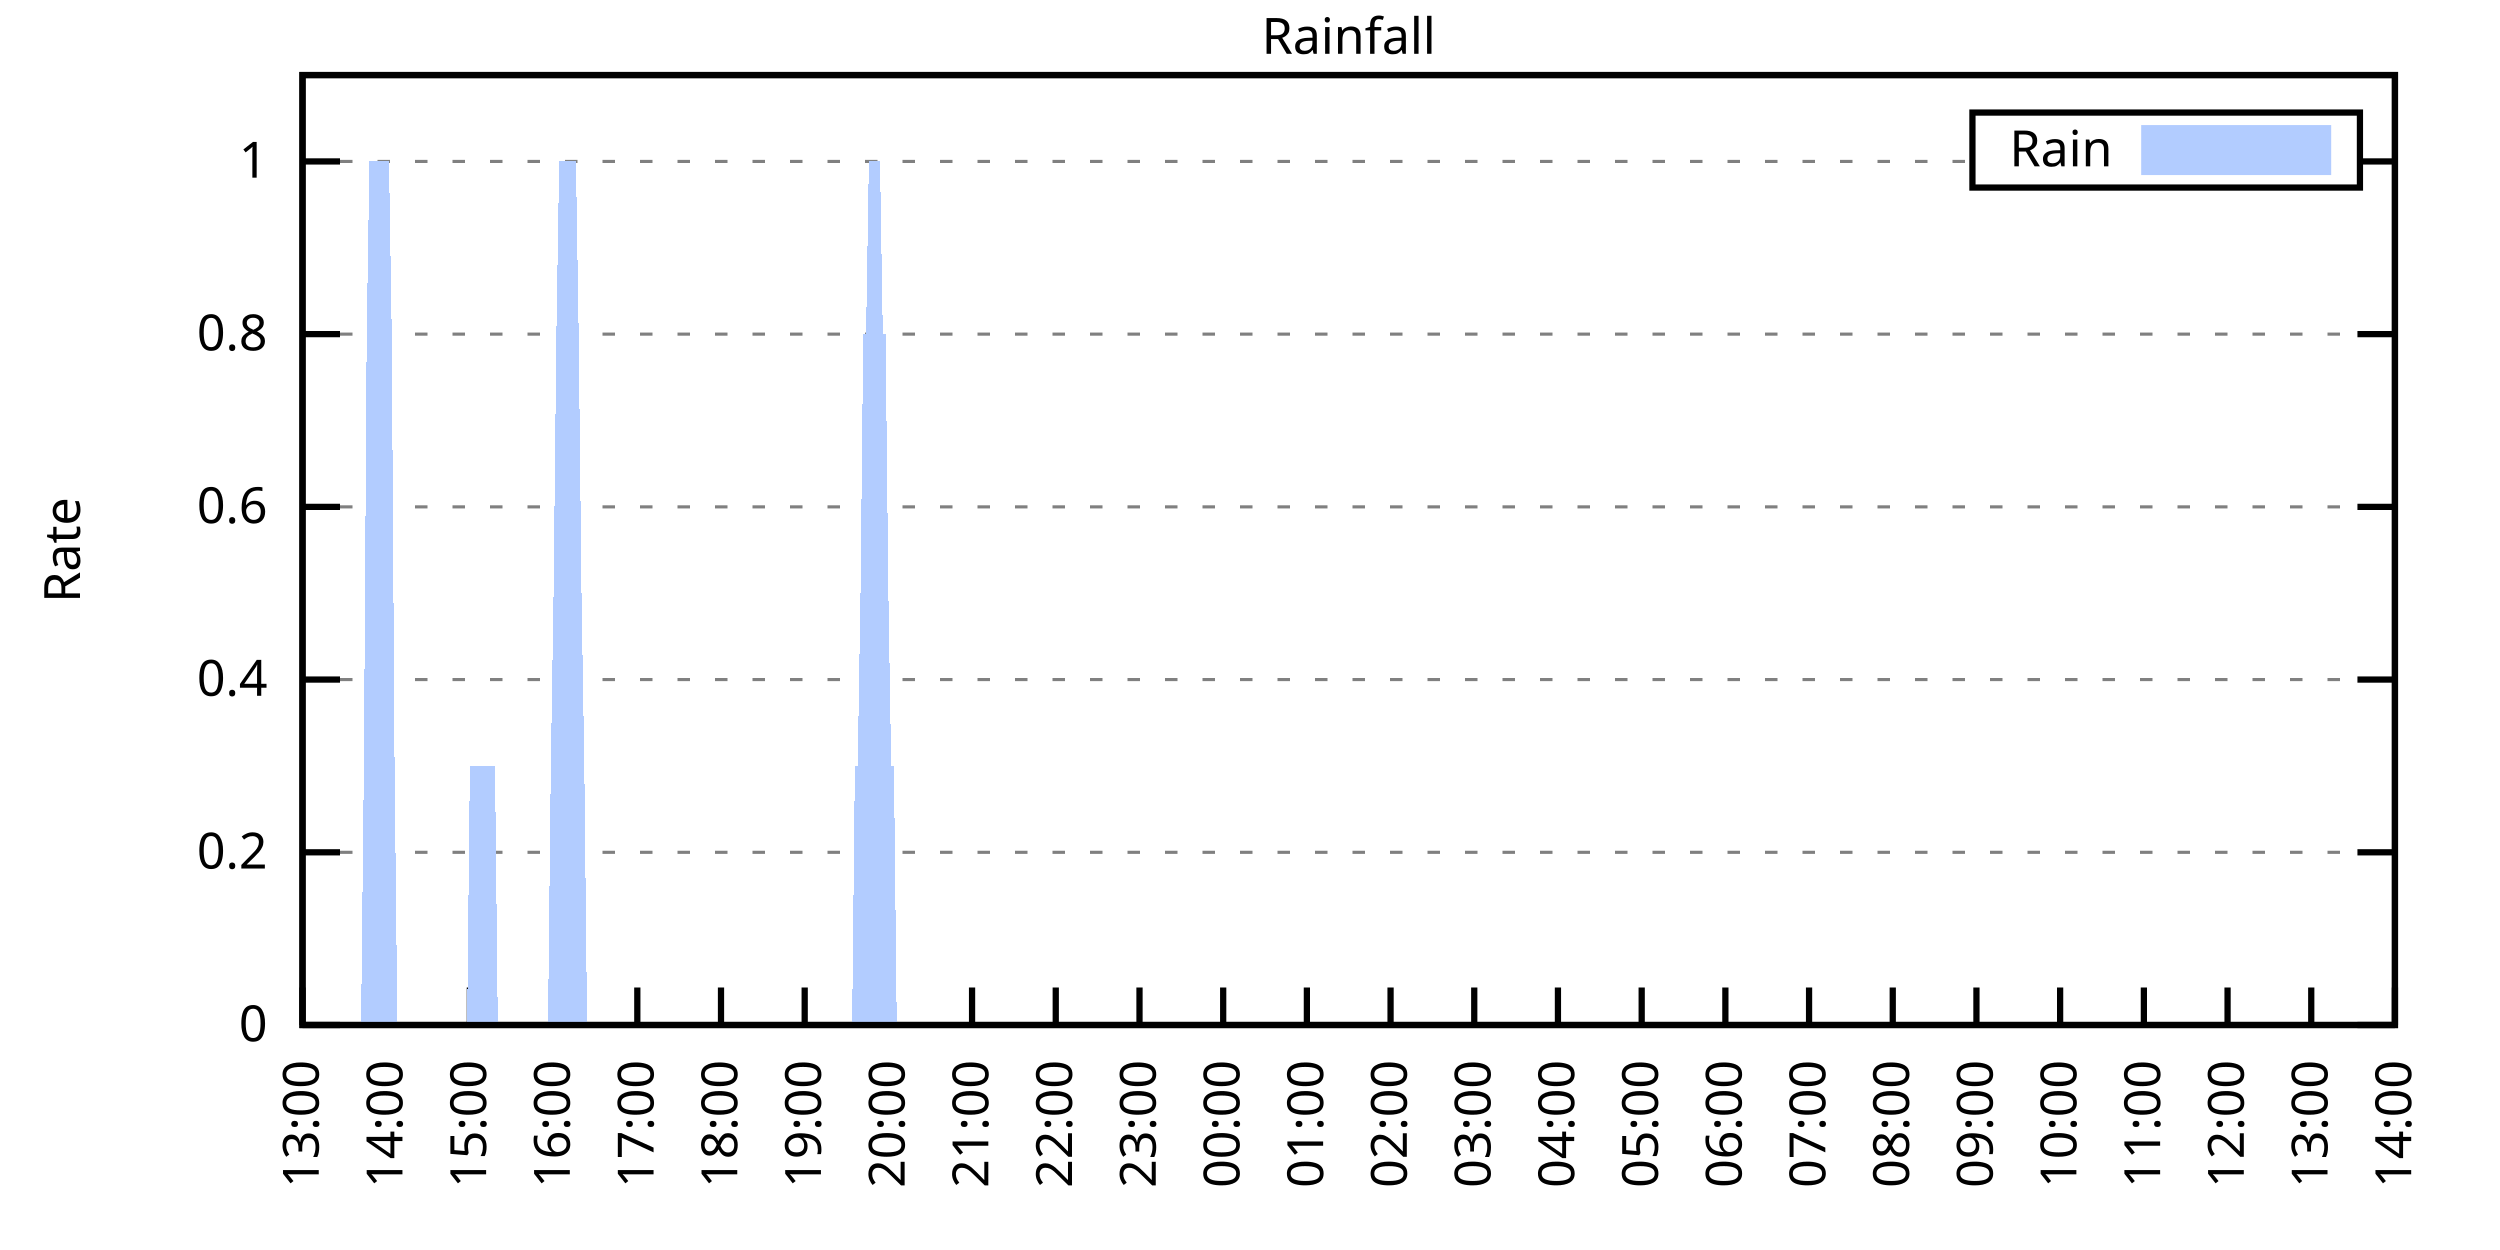
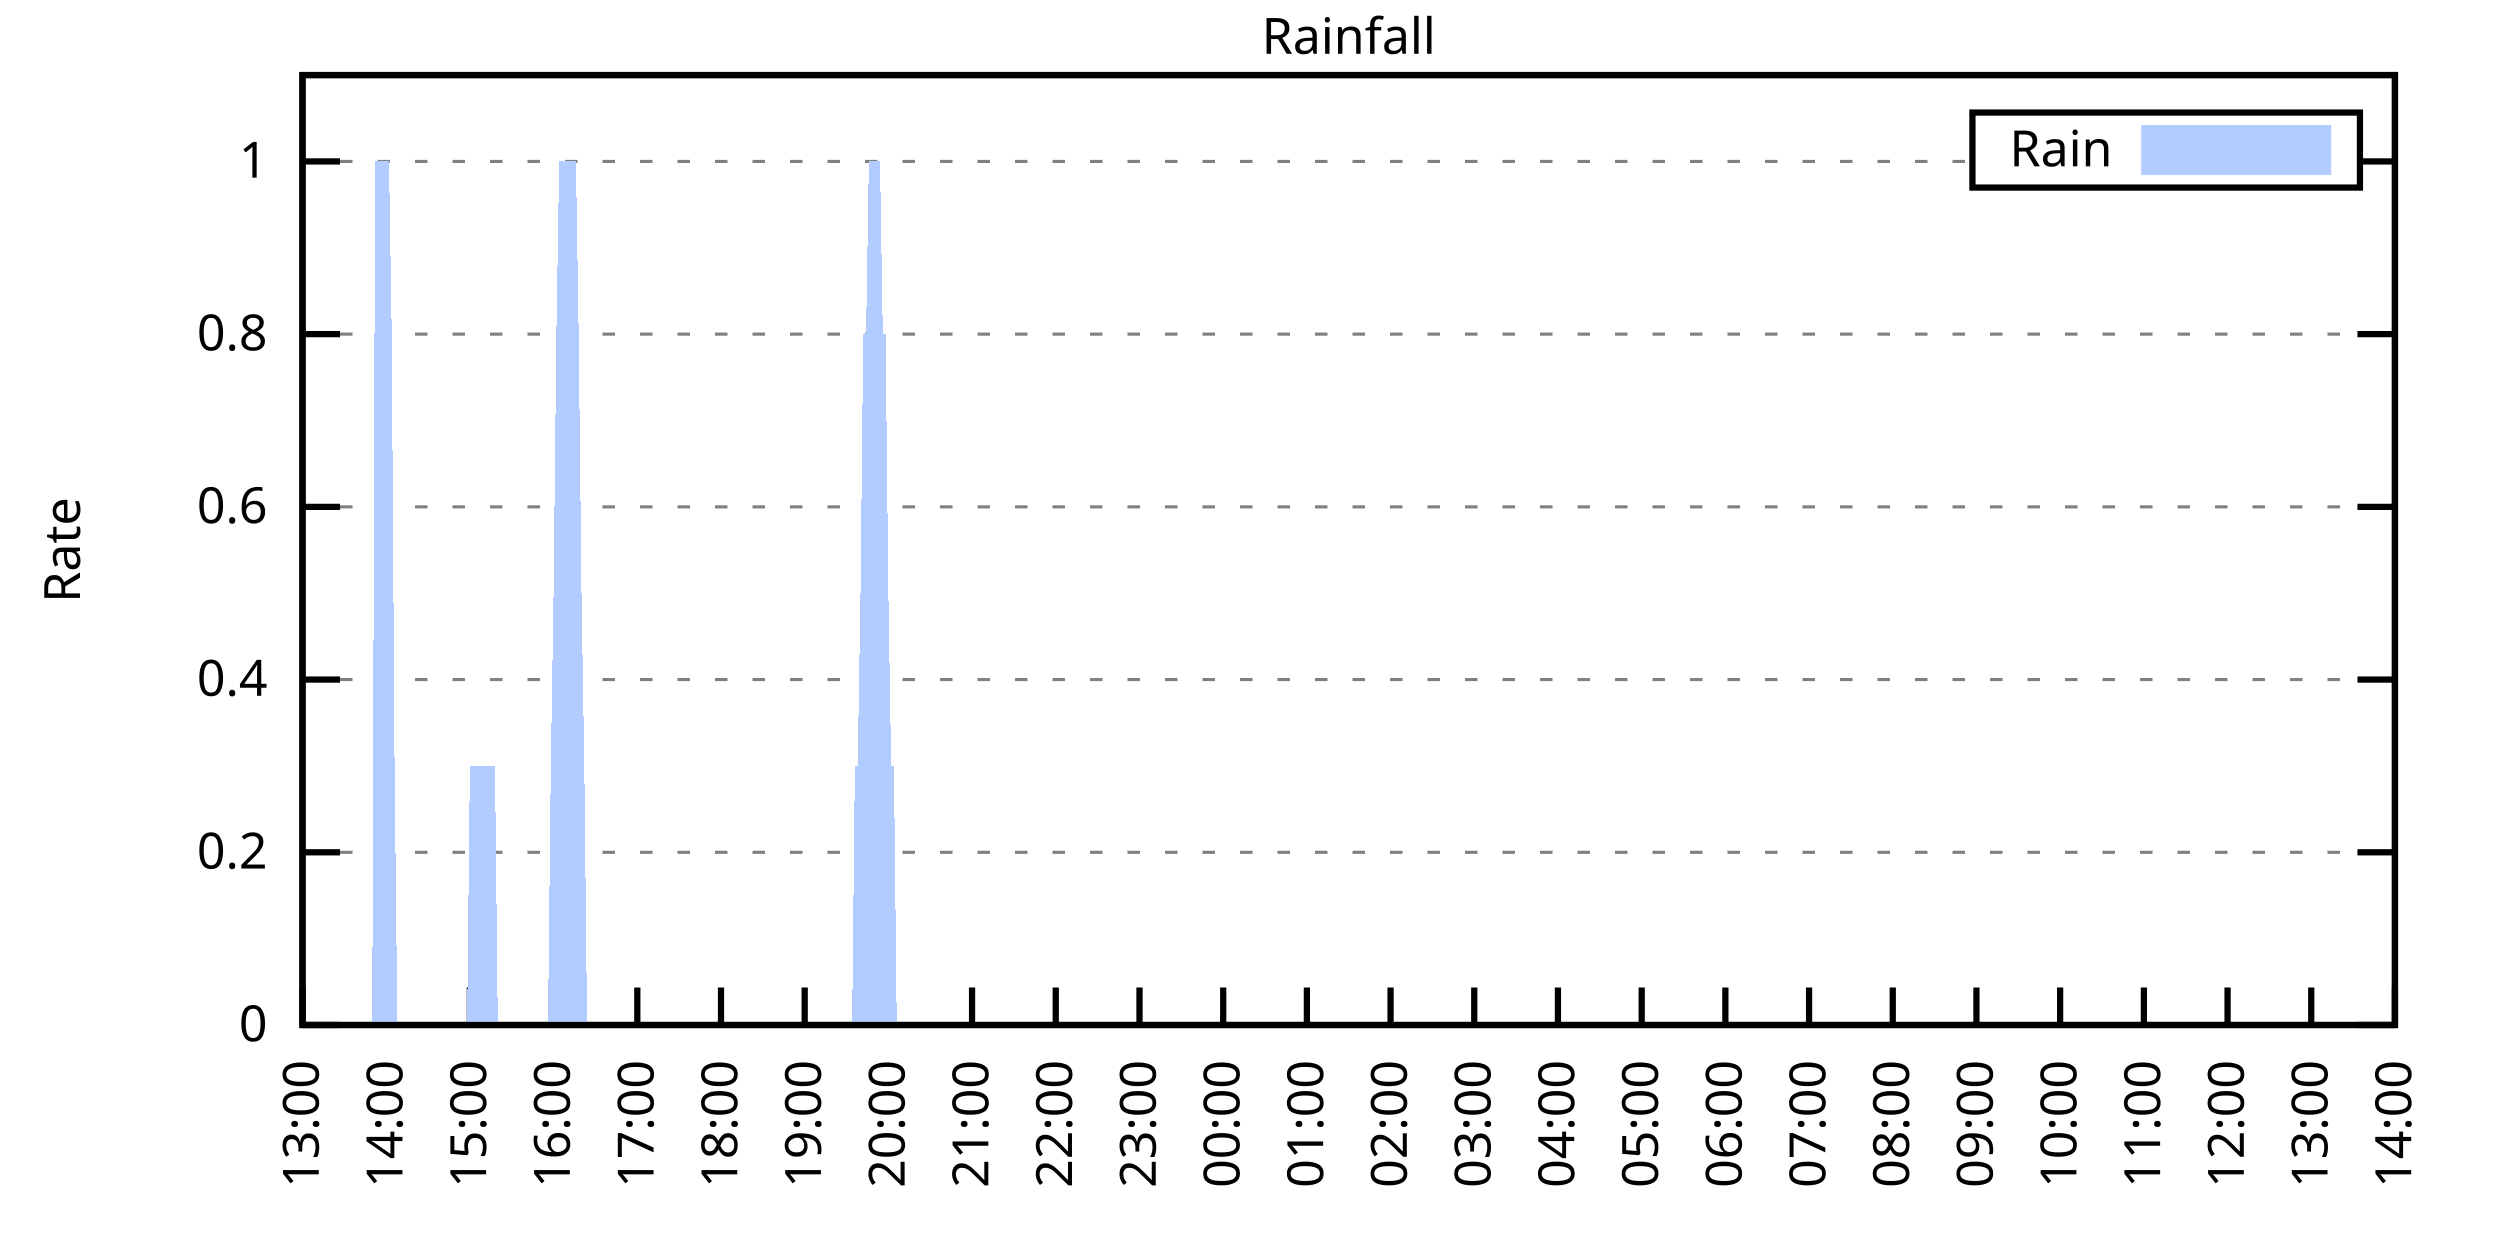
<svg xmlns="http://www.w3.org/2000/svg" xmlns:xlink="http://www.w3.org/1999/xlink" width="400" height="200" viewBox="0 0 400 200">
  <g id="gnuplot_canvas">
    <rect x="0" y="0" width="400" height="200" fill="none" />
    <defs>
      <circle id="gpDot" r="0.5" stroke-width="0.5" stroke="currentColor" />
      <path id="gpPt0" stroke-width="0.333" stroke="currentColor" d="M-1,0 h2 M0,-1 v2" />
      <path id="gpPt1" stroke-width="0.333" stroke="currentColor" d="M-1,-1 L1,1 M1,-1 L-1,1" />
      <path id="gpPt2" stroke-width="0.333" stroke="currentColor" d="M-1,0 L1,0 M0,-1 L0,1 M-1,-1 L1,1 M-1,1 L1,-1" />
      <rect id="gpPt3" stroke-width="0.333" stroke="currentColor" x="-1" y="-1" width="2" height="2" />
      <rect id="gpPt4" stroke-width="0.333" stroke="currentColor" fill="currentColor" x="-1" y="-1" width="2" height="2" />
      <circle id="gpPt5" stroke-width="0.333" stroke="currentColor" cx="0" cy="0" r="1" />
      <use xlink:href="#gpPt5" id="gpPt6" fill="currentColor" stroke="none" />
      <path id="gpPt7" stroke-width="0.333" stroke="currentColor" d="M0,-1.33 L-1.33,0.67 L1.33,0.67 z" />
      <use xlink:href="#gpPt7" id="gpPt8" fill="currentColor" stroke="none" />
      <use xlink:href="#gpPt7" id="gpPt9" stroke="currentColor" transform="rotate(180)" />
      <use xlink:href="#gpPt9" id="gpPt10" fill="currentColor" stroke="none" />
      <use xlink:href="#gpPt3" id="gpPt11" stroke="currentColor" transform="rotate(45)" />
      <use xlink:href="#gpPt11" id="gpPt12" fill="currentColor" stroke="none" />
      <path id="gpPt13" stroke-width="0.333" stroke="currentColor" d="M0,1.330 L1.265,0.411 L0.782,-1.067 L-0.782,-1.076 L-1.265,0.411 z" />
      <use xlink:href="#gpPt13" id="gpPt14" fill="currentColor" stroke="none" />
      <filter id="textbox" filterUnits="objectBoundingBox" x="0" y="0" height="1" width="1">
        <feFlood flood-color="white" flood-opacity="1" result="bgnd" />
        <feComposite in="SourceGraphic" in2="bgnd" operator="atop" />
      </filter>
      <filter id="greybox" filterUnits="objectBoundingBox" x="0" y="0" height="1" width="1">
        <feFlood flood-color="lightgrey" flood-opacity="1" result="grey" />
        <feComposite in="SourceGraphic" in2="grey" operator="atop" />
      </filter>
    </defs>
    <g fill="none" color="white" stroke="currentColor" stroke-width="1.00" stroke-linecap="butt" stroke-linejoin="miter">
</g>
    <g fill="none" color="black" stroke="currentColor" stroke-width="1.00" stroke-linecap="butt" stroke-linejoin="miter">
      <g stroke="none" shape-rendering="crispEdges">
        <polygon fill="rgb(255, 255, 255)" points="48.40,164.00 383.18,164.00 383.18,12.02 48.40,12.02 " />
      </g>
    </g>
    <g fill="none" color="black" stroke="currentColor" stroke-width="1.00" stroke-linecap="butt" stroke-linejoin="miter">
</g>
    <g fill="none" color="black" stroke="black" stroke-width="0.50" stroke-linecap="butt" stroke-linejoin="miter">
</g>
    <g fill="none" color="gray" stroke="currentColor" stroke-width="0.50" stroke-linecap="butt" stroke-linejoin="miter">
      <path stroke="gray" stroke-dasharray="2,4" class="gridline" d="M48.40,164.00 L383.19,164.00  " />
    </g>
    <g fill="none" color="gray" stroke="gray" stroke-width="1.00" stroke-linecap="butt" stroke-linejoin="miter">
</g>
    <g fill="none" color="black" stroke="currentColor" stroke-width="1.00" stroke-linecap="butt" stroke-linejoin="miter">
      <path stroke="black" d="M48.40,164.00 L54.40,164.00 M383.19,164.00 L377.19,164.00  " />
      <g transform="translate(42.80,166.60)" stroke="none" fill="black" font-family="Sans" font-size="8.00" text-anchor="end">
        <text>
          <tspan font-family="Sans"> 0</tspan>
        </text>
      </g>
    </g>
    <g fill="none" color="black" stroke="currentColor" stroke-width="1.00" stroke-linecap="butt" stroke-linejoin="miter">
</g>
    <g fill="none" color="black" stroke="black" stroke-width="0.50" stroke-linecap="butt" stroke-linejoin="miter">
</g>
    <g fill="none" color="gray" stroke="currentColor" stroke-width="0.50" stroke-linecap="butt" stroke-linejoin="miter">
      <path stroke="gray" stroke-dasharray="2,4" class="gridline" d="M48.40,136.37 L383.19,136.37  " />
    </g>
    <g fill="none" color="gray" stroke="gray" stroke-width="1.00" stroke-linecap="butt" stroke-linejoin="miter">
</g>
    <g fill="none" color="black" stroke="currentColor" stroke-width="1.00" stroke-linecap="butt" stroke-linejoin="miter">
      <path stroke="black" d="M48.40,136.37 L54.40,136.37 M383.19,136.37 L377.19,136.37  " />
      <g transform="translate(42.80,138.97)" stroke="none" fill="black" font-family="Sans" font-size="8.00" text-anchor="end">
        <text>
          <tspan font-family="Sans"> 0.2</tspan>
        </text>
      </g>
    </g>
    <g fill="none" color="black" stroke="currentColor" stroke-width="1.00" stroke-linecap="butt" stroke-linejoin="miter">
</g>
    <g fill="none" color="black" stroke="black" stroke-width="0.50" stroke-linecap="butt" stroke-linejoin="miter">
</g>
    <g fill="none" color="gray" stroke="currentColor" stroke-width="0.50" stroke-linecap="butt" stroke-linejoin="miter">
      <path stroke="gray" stroke-dasharray="2,4" class="gridline" d="M48.40,108.73 L383.19,108.73  " />
    </g>
    <g fill="none" color="gray" stroke="gray" stroke-width="1.00" stroke-linecap="butt" stroke-linejoin="miter">
</g>
    <g fill="none" color="black" stroke="currentColor" stroke-width="1.00" stroke-linecap="butt" stroke-linejoin="miter">
      <path stroke="black" d="M48.40,108.73 L54.40,108.73 M383.19,108.73 L377.19,108.73  " />
      <g transform="translate(42.80,111.33)" stroke="none" fill="black" font-family="Sans" font-size="8.00" text-anchor="end">
        <text>
          <tspan font-family="Sans"> 0.4</tspan>
        </text>
      </g>
    </g>
    <g fill="none" color="black" stroke="currentColor" stroke-width="1.00" stroke-linecap="butt" stroke-linejoin="miter">
</g>
    <g fill="none" color="black" stroke="black" stroke-width="0.50" stroke-linecap="butt" stroke-linejoin="miter">
</g>
    <g fill="none" color="gray" stroke="currentColor" stroke-width="0.50" stroke-linecap="butt" stroke-linejoin="miter">
      <path stroke="gray" stroke-dasharray="2,4" class="gridline" d="M48.40,81.10 L383.19,81.10  " />
    </g>
    <g fill="none" color="gray" stroke="gray" stroke-width="1.00" stroke-linecap="butt" stroke-linejoin="miter">
</g>
    <g fill="none" color="black" stroke="currentColor" stroke-width="1.00" stroke-linecap="butt" stroke-linejoin="miter">
      <path stroke="black" d="M48.40,81.10 L54.40,81.10 M383.19,81.10 L377.19,81.10  " />
      <g transform="translate(42.80,83.70)" stroke="none" fill="black" font-family="Sans" font-size="8.00" text-anchor="end">
        <text>
          <tspan font-family="Sans"> 0.6</tspan>
        </text>
      </g>
    </g>
    <g fill="none" color="black" stroke="currentColor" stroke-width="1.00" stroke-linecap="butt" stroke-linejoin="miter">
</g>
    <g fill="none" color="black" stroke="black" stroke-width="0.50" stroke-linecap="butt" stroke-linejoin="miter">
</g>
    <g fill="none" color="gray" stroke="currentColor" stroke-width="0.50" stroke-linecap="butt" stroke-linejoin="miter">
      <path stroke="gray" stroke-dasharray="2,4" class="gridline" d="M48.40,53.46 L383.19,53.46  " />
    </g>
    <g fill="none" color="gray" stroke="gray" stroke-width="1.00" stroke-linecap="butt" stroke-linejoin="miter">
</g>
    <g fill="none" color="black" stroke="currentColor" stroke-width="1.00" stroke-linecap="butt" stroke-linejoin="miter">
      <path stroke="black" d="M48.40,53.46 L54.40,53.46 M383.19,53.46 L377.19,53.46  " />
      <g transform="translate(42.80,56.06)" stroke="none" fill="black" font-family="Sans" font-size="8.00" text-anchor="end">
        <text>
          <tspan font-family="Sans"> 0.8</tspan>
        </text>
      </g>
    </g>
    <g fill="none" color="black" stroke="currentColor" stroke-width="1.00" stroke-linecap="butt" stroke-linejoin="miter">
</g>
    <g fill="none" color="black" stroke="black" stroke-width="0.50" stroke-linecap="butt" stroke-linejoin="miter">
</g>
    <g fill="none" color="gray" stroke="currentColor" stroke-width="0.50" stroke-linecap="butt" stroke-linejoin="miter">
      <path stroke="gray" stroke-dasharray="2,4" class="gridline" d="M48.40,25.83 L315.59,25.83 M377.59,25.83 L383.19,25.83  " />
    </g>
    <g fill="none" color="gray" stroke="gray" stroke-width="1.00" stroke-linecap="butt" stroke-linejoin="miter">
</g>
    <g fill="none" color="black" stroke="currentColor" stroke-width="1.00" stroke-linecap="butt" stroke-linejoin="miter">
      <path stroke="black" d="M48.40,25.83 L54.40,25.83 M383.19,25.83 L377.19,25.83  " />
      <g transform="translate(42.80,28.43)" stroke="none" fill="black" font-family="Sans" font-size="8.00" text-anchor="end">
        <text>
          <tspan font-family="Sans"> 1</tspan>
        </text>
      </g>
    </g>
    <g fill="none" color="black" stroke="currentColor" stroke-width="1.00" stroke-linecap="butt" stroke-linejoin="miter">
      <path stroke="black" d="M48.40,164.00 L48.40,158.00  " />
      <g transform="translate(51.00,169.60) rotate(270.00)" stroke="none" fill="black" font-family="Sans" font-size="8.00" text-anchor="end">
        <text>
          <tspan font-family="Sans">13:00</tspan>
        </text>
      </g>
    </g>
    <g fill="none" color="black" stroke="currentColor" stroke-width="1.00" stroke-linecap="butt" stroke-linejoin="miter">
      <path stroke="black" d="M61.79,164.00 L61.79,158.00  " />
      <g transform="translate(64.39,169.60) rotate(270.00)" stroke="none" fill="black" font-family="Sans" font-size="8.00" text-anchor="end">
        <text>
          <tspan font-family="Sans">14:00</tspan>
        </text>
      </g>
    </g>
    <g fill="none" color="black" stroke="currentColor" stroke-width="1.00" stroke-linecap="butt" stroke-linejoin="miter">
      <path stroke="black" d="M75.18,164.00 L75.18,158.00  " />
      <g transform="translate(77.78,169.60) rotate(270.00)" stroke="none" fill="black" font-family="Sans" font-size="8.00" text-anchor="end">
        <text>
          <tspan font-family="Sans">15:00</tspan>
        </text>
      </g>
    </g>
    <g fill="none" color="black" stroke="currentColor" stroke-width="1.00" stroke-linecap="butt" stroke-linejoin="miter">
      <path stroke="black" d="M88.57,164.00 L88.57,158.00  " />
      <g transform="translate(91.17,169.60) rotate(270.00)" stroke="none" fill="black" font-family="Sans" font-size="8.00" text-anchor="end">
        <text>
          <tspan font-family="Sans">16:00</tspan>
        </text>
      </g>
    </g>
    <g fill="none" color="black" stroke="currentColor" stroke-width="1.00" stroke-linecap="butt" stroke-linejoin="miter">
      <path stroke="black" d="M101.97,164.00 L101.97,158.00  " />
      <g transform="translate(104.57,169.60) rotate(270.00)" stroke="none" fill="black" font-family="Sans" font-size="8.00" text-anchor="end">
        <text>
          <tspan font-family="Sans">17:00</tspan>
        </text>
      </g>
    </g>
    <g fill="none" color="black" stroke="currentColor" stroke-width="1.00" stroke-linecap="butt" stroke-linejoin="miter">
      <path stroke="black" d="M115.36,164.00 L115.36,158.00  " />
      <g transform="translate(117.96,169.60) rotate(270.00)" stroke="none" fill="black" font-family="Sans" font-size="8.00" text-anchor="end">
        <text>
          <tspan font-family="Sans">18:00</tspan>
        </text>
      </g>
    </g>
    <g fill="none" color="black" stroke="currentColor" stroke-width="1.00" stroke-linecap="butt" stroke-linejoin="miter">
      <path stroke="black" d="M128.75,164.00 L128.75,158.00  " />
      <g transform="translate(131.35,169.60) rotate(270.00)" stroke="none" fill="black" font-family="Sans" font-size="8.00" text-anchor="end">
        <text>
          <tspan font-family="Sans">19:00</tspan>
        </text>
      </g>
    </g>
    <g fill="none" color="black" stroke="currentColor" stroke-width="1.00" stroke-linecap="butt" stroke-linejoin="miter">
      <path stroke="black" d="M142.14,164.00 L142.14,158.00  " />
      <g transform="translate(144.74,169.60) rotate(270.00)" stroke="none" fill="black" font-family="Sans" font-size="8.00" text-anchor="end">
        <text>
          <tspan font-family="Sans">20:00</tspan>
        </text>
      </g>
    </g>
    <g fill="none" color="black" stroke="currentColor" stroke-width="1.00" stroke-linecap="butt" stroke-linejoin="miter">
      <path stroke="black" d="M155.53,164.00 L155.53,158.00  " />
      <g transform="translate(158.13,169.60) rotate(270.00)" stroke="none" fill="black" font-family="Sans" font-size="8.00" text-anchor="end">
        <text>
          <tspan font-family="Sans">21:00</tspan>
        </text>
      </g>
    </g>
    <g fill="none" color="black" stroke="currentColor" stroke-width="1.00" stroke-linecap="butt" stroke-linejoin="miter">
      <path stroke="black" d="M168.92,164.00 L168.92,158.00  " />
      <g transform="translate(171.52,169.60) rotate(270.00)" stroke="none" fill="black" font-family="Sans" font-size="8.00" text-anchor="end">
        <text>
          <tspan font-family="Sans">22:00</tspan>
        </text>
      </g>
    </g>
    <g fill="none" color="black" stroke="currentColor" stroke-width="1.00" stroke-linecap="butt" stroke-linejoin="miter">
      <path stroke="black" d="M182.32,164.00 L182.32,158.00  " />
      <g transform="translate(184.92,169.60) rotate(270.00)" stroke="none" fill="black" font-family="Sans" font-size="8.00" text-anchor="end">
        <text>
          <tspan font-family="Sans">23:00</tspan>
        </text>
      </g>
    </g>
    <g fill="none" color="black" stroke="currentColor" stroke-width="1.00" stroke-linecap="butt" stroke-linejoin="miter">
      <path stroke="black" d="M195.71,164.00 L195.71,158.00  " />
      <g transform="translate(198.31,169.60) rotate(270.00)" stroke="none" fill="black" font-family="Sans" font-size="8.00" text-anchor="end">
        <text>
          <tspan font-family="Sans">00:00</tspan>
        </text>
      </g>
    </g>
    <g fill="none" color="black" stroke="currentColor" stroke-width="1.00" stroke-linecap="butt" stroke-linejoin="miter">
      <path stroke="black" d="M209.10,164.00 L209.10,158.00  " />
      <g transform="translate(211.70,169.60) rotate(270.00)" stroke="none" fill="black" font-family="Sans" font-size="8.00" text-anchor="end">
        <text>
          <tspan font-family="Sans">01:00</tspan>
        </text>
      </g>
    </g>
    <g fill="none" color="black" stroke="currentColor" stroke-width="1.00" stroke-linecap="butt" stroke-linejoin="miter">
      <path stroke="black" d="M222.49,164.00 L222.49,158.00  " />
      <g transform="translate(225.09,169.60) rotate(270.00)" stroke="none" fill="black" font-family="Sans" font-size="8.00" text-anchor="end">
        <text>
          <tspan font-family="Sans">02:00</tspan>
        </text>
      </g>
    </g>
    <g fill="none" color="black" stroke="currentColor" stroke-width="1.00" stroke-linecap="butt" stroke-linejoin="miter">
      <path stroke="black" d="M235.88,164.00 L235.88,158.00  " />
      <g transform="translate(238.48,169.60) rotate(270.00)" stroke="none" fill="black" font-family="Sans" font-size="8.00" text-anchor="end">
        <text>
          <tspan font-family="Sans">03:00</tspan>
        </text>
      </g>
    </g>
    <g fill="none" color="black" stroke="currentColor" stroke-width="1.00" stroke-linecap="butt" stroke-linejoin="miter">
      <path stroke="black" d="M249.27,164.00 L249.27,158.00  " />
      <g transform="translate(251.87,169.60) rotate(270.00)" stroke="none" fill="black" font-family="Sans" font-size="8.00" text-anchor="end">
        <text>
          <tspan font-family="Sans">04:00</tspan>
        </text>
      </g>
    </g>
    <g fill="none" color="black" stroke="currentColor" stroke-width="1.00" stroke-linecap="butt" stroke-linejoin="miter">
      <path stroke="black" d="M262.67,164.00 L262.67,158.00  " />
      <g transform="translate(265.27,169.60) rotate(270.00)" stroke="none" fill="black" font-family="Sans" font-size="8.00" text-anchor="end">
        <text>
          <tspan font-family="Sans">05:00</tspan>
        </text>
      </g>
    </g>
    <g fill="none" color="black" stroke="currentColor" stroke-width="1.00" stroke-linecap="butt" stroke-linejoin="miter">
      <path stroke="black" d="M276.06,164.00 L276.06,158.00  " />
      <g transform="translate(278.66,169.60) rotate(270.00)" stroke="none" fill="black" font-family="Sans" font-size="8.00" text-anchor="end">
        <text>
          <tspan font-family="Sans">06:00</tspan>
        </text>
      </g>
    </g>
    <g fill="none" color="black" stroke="currentColor" stroke-width="1.00" stroke-linecap="butt" stroke-linejoin="miter">
      <path stroke="black" d="M289.45,164.00 L289.45,158.00  " />
      <g transform="translate(292.05,169.60) rotate(270.00)" stroke="none" fill="black" font-family="Sans" font-size="8.00" text-anchor="end">
        <text>
          <tspan font-family="Sans">07:00</tspan>
        </text>
      </g>
    </g>
    <g fill="none" color="black" stroke="currentColor" stroke-width="1.00" stroke-linecap="butt" stroke-linejoin="miter">
      <path stroke="black" d="M302.84,164.00 L302.84,158.00  " />
      <g transform="translate(305.44,169.60) rotate(270.00)" stroke="none" fill="black" font-family="Sans" font-size="8.00" text-anchor="end">
        <text>
          <tspan font-family="Sans">08:00</tspan>
        </text>
      </g>
    </g>
    <g fill="none" color="black" stroke="currentColor" stroke-width="1.00" stroke-linecap="butt" stroke-linejoin="miter">
      <path stroke="black" d="M316.23,164.00 L316.23,158.00  " />
      <g transform="translate(318.83,169.60) rotate(270.00)" stroke="none" fill="black" font-family="Sans" font-size="8.00" text-anchor="end">
        <text>
          <tspan font-family="Sans">09:00</tspan>
        </text>
      </g>
    </g>
    <g fill="none" color="black" stroke="currentColor" stroke-width="1.00" stroke-linecap="butt" stroke-linejoin="miter">
      <path stroke="black" d="M329.62,164.00 L329.62,158.00  " />
      <g transform="translate(332.22,169.60) rotate(270.00)" stroke="none" fill="black" font-family="Sans" font-size="8.00" text-anchor="end">
        <text>
          <tspan font-family="Sans">10:00</tspan>
        </text>
      </g>
    </g>
    <g fill="none" color="black" stroke="currentColor" stroke-width="1.00" stroke-linecap="butt" stroke-linejoin="miter">
      <path stroke="black" d="M343.02,164.00 L343.02,158.00  " />
      <g transform="translate(345.62,169.60) rotate(270.00)" stroke="none" fill="black" font-family="Sans" font-size="8.00" text-anchor="end">
        <text>
          <tspan font-family="Sans">11:00</tspan>
        </text>
      </g>
    </g>
    <g fill="none" color="black" stroke="currentColor" stroke-width="1.00" stroke-linecap="butt" stroke-linejoin="miter">
      <path stroke="black" d="M356.41,164.00 L356.41,158.00  " />
      <g transform="translate(359.01,169.60) rotate(270.00)" stroke="none" fill="black" font-family="Sans" font-size="8.00" text-anchor="end">
        <text>
          <tspan font-family="Sans">12:00</tspan>
        </text>
      </g>
    </g>
    <g fill="none" color="black" stroke="currentColor" stroke-width="1.00" stroke-linecap="butt" stroke-linejoin="miter">
      <path stroke="black" d="M369.80,164.00 L369.80,158.00  " />
      <g transform="translate(372.40,169.60) rotate(270.00)" stroke="none" fill="black" font-family="Sans" font-size="8.00" text-anchor="end">
        <text>
          <tspan font-family="Sans">13:00</tspan>
        </text>
      </g>
    </g>
    <g fill="none" color="black" stroke="currentColor" stroke-width="1.00" stroke-linecap="butt" stroke-linejoin="miter">
      <path stroke="black" d="M383.19,164.00 L383.19,158.00  " />
      <g transform="translate(385.79,169.60) rotate(270.00)" stroke="none" fill="black" font-family="Sans" font-size="8.00" text-anchor="end">
        <text>
          <tspan font-family="Sans">14:00</tspan>
        </text>
      </g>
    </g>
    <g fill="none" color="black" stroke="currentColor" stroke-width="1.00" stroke-linecap="butt" stroke-linejoin="miter">
</g>
    <g fill="none" color="black" stroke="currentColor" stroke-width="1.00" stroke-linecap="butt" stroke-linejoin="miter">
      <path stroke="black" d="M48.40,12.01 L48.40,164.00 L383.19,164.00 L383.19,12.01 L48.40,12.01 Z  " />
    </g>
    <g fill="none" color="black" stroke="currentColor" stroke-width="1.00" stroke-linecap="butt" stroke-linejoin="miter">
</g>
    <g fill="none" color="black" stroke="currentColor" stroke-width="1.00" stroke-linecap="butt" stroke-linejoin="miter">
      <path stroke="black" d="M315.59,30.01 L315.59,18.01 L377.59,18.01 L377.59,30.01 L315.59,30.01 Z  " />
    </g>
    <g id="Rainfall_plot_1">
      <g fill="none" color="white" stroke="black" stroke-width="2.00" stroke-linecap="butt" stroke-linejoin="miter">
</g>
      <g fill="none" color="black" stroke="currentColor" stroke-width="2.00" stroke-linecap="butt" stroke-linejoin="miter">
        <g transform="translate(337.99,26.61)" stroke="none" fill="black" font-family="Sans" font-size="8.00" text-anchor="end">
          <text>
            <tspan font-family="Sans">Rain</tspan>
          </text>
        </g>
      </g>
      <g fill="none" color="black" stroke="currentColor" stroke-width="2.00" stroke-linecap="butt" stroke-linejoin="miter">
        <g stroke="none" shape-rendering="crispEdges">
          <polygon fill="rgb(178, 204, 255)" points="343.59,27.01 371.99,27.01 371.99,21.01 343.59,21.01 " />
        </g>
        <path stroke="rgb(178, 204, 255)" d="M343.59,27.01 L371.99,27.01 L371.99,21.01 L343.59,21.01 L343.59,27.01 Z  " />
      </g>
      <g fill="none" color="black" stroke="currentColor" stroke-width="2.00" stroke-linecap="butt" stroke-linejoin="miter">
        <g stroke="none" shape-rendering="crispEdges">
-           <polygon fill="rgb(178, 204, 255)" points="51.97,164.00 52.42,164.00 52.86,164.00 53.31,164.00 53.76,164.00 54.20,164.00 54.65,164.00 55.10,164.00 55.54,164.00 55.99,164.00 56.43,164.00 56.88,164.00 57.33,164.00 57.77,164.00 58.22,122.55 58.67,53.46 59.11,25.83 59.56,25.83 60.01,25.83 60.45,25.83 60.90,25.83 61.35,25.83 61.79,25.83 62.24,25.83 62.68,53.46 63.13,122.55 63.58,164.00 64.02,164.00 64.47,164.00 64.92,164.00 65.36,164.00 65.81,164.00 66.26,164.00 66.70,164.00 67.15,164.00 67.59,164.00 68.04,164.00 68.49,164.00 68.93,164.00 69.38,164.00 69.83,164.00 70.27,164.00 70.72,164.00 71.17,164.00 71.61,164.00 72.06,164.00 72.50,164.00 72.95,164.00 73.40,164.00 73.84,164.00 74.29,164.00 74.74,164.00 75.18,122.55 75.63,122.55 76.08,122.55 76.52,122.55 76.97,122.55 77.42,122.55 77.86,122.55 78.31,122.55 78.75,122.55 79.20,122.55 79.65,164.00 80.09,164.00 80.54,164.00 80.99,164.00 81.43,164.00 81.88,164.00 82.33,164.00 82.77,164.00 83.22,164.00 83.66,164.00 84.11,164.00 84.56,164.00 85.00,164.00 85.45,164.00 85.90,164.00 86.34,164.00 86.79,164.00 87.24,164.00 87.68,164.00 88.13,122.55 88.57,94.91 89.02,53.46 89.47,25.83 89.91,25.83 90.36,25.83 90.81,25.83 91.25,25.83 91.70,25.83 92.15,25.83 92.59,53.46 93.04,94.91 93.49,122.55 93.93,164.00 94.38,164.00 94.82,164.00 95.27,164.00 95.72,164.00 96.16,164.00 96.61,164.00 97.06,164.00 97.50,164.00 97.95,164.00 98.40,164.00 98.84,164.00 99.29,164.00 99.73,164.00 100.18,164.00 100.63,164.00 101.07,164.00 101.52,164.00 101.74,164.00 101.97,164.00 102.41,164.00 102.86,164.00 103.31,164.00 103.75,164.00 104.20,164.00 104.64,164.00 105.09,164.00 105.54,164.00 105.98,164.00 106.43,164.00 106.88,164.00 107.32,164.00 107.77,164.00 108.22,164.00 108.66,164.00 109.11,164.00 109.55,164.00 110.00,164.00 110.45,164.00 110.89,164.00 111.34,164.00 111.79,164.00 112.23,164.00 112.68,164.00 113.13,164.00 113.57,164.00 114.02,164.00 114.47,164.00 114.91,164.00 115.36,164.00 115.80,164.00 116.25,164.00 116.70,164.00 117.14,164.00 117.59,164.00 118.04,164.00 118.48,164.00 118.93,164.00 119.38,164.00 119.82,164.00 120.27,164.00 120.71,164.00 121.16,164.00 121.61,164.00 122.05,164.00 122.50,164.00 122.95,164.00 123.39,164.00 123.39,164.00 123.84,164.00 124.29,164.00 124.73,164.00 125.18,164.00 125.62,164.00 126.07,164.00 126.52,164.00 126.96,164.00 127.41,164.00 127.86,164.00 128.30,164.00 128.75,164.00 129.20,164.00 129.64,164.00 130.09,164.00 130.54,164.00 130.98,164.00 131.43,164.00 131.87,164.00 132.32,164.00 132.77,164.00 133.21,164.00 133.66,164.00 134.11,164.00 134.55,164.00 135.00,164.00 135.45,164.00 135.89,164.00 136.34,164.00 136.78,122.55 137.23,122.55 137.68,94.91 138.12,53.46 138.57,53.46 139.02,25.83 139.46,25.83 139.91,25.83 140.36,25.83 140.80,25.83 141.25,53.46 141.69,53.46 142.14,94.91 142.59,122.55 143.03,122.55 143.48,164.00 143.93,164.00 144.37,164.00 144.82,164.00 145.27,164.00 145.71,164.00 146.16,164.00 146.61,164.00 147.05,164.00 147.50,164.00 147.94,164.00 148.39,164.00 148.84,164.00 149.28,164.00 149.73,164.00 150.18,164.00 150.62,164.00 151.07,164.00 151.52,164.00 151.96,164.00 152.41,164.00 152.85,164.00 153.30,164.00 153.75,164.00 154.19,164.00 154.64,164.00 155.09,164.00 155.53,164.00 155.98,164.00 156.43,164.00 156.87,164.00 157.32,164.00 157.76,164.00 158.21,164.00 158.66,164.00 159.10,164.00 159.55,164.00 160.00,164.00 160.44,164.00 160.89,164.00 161.34,164.00 161.78,164.00 162.23,164.00 162.67,164.00 163.12,164.00 163.57,164.00 164.01,164.00 164.46,164.00 164.91,164.00 165.35,164.00 165.80,164.00 166.25,164.00 166.69,164.00 167.14,164.00 167.59,164.00 168.03,164.00 168.48,164.00 168.92,164.00 169.37,164.00 169.82,164.00 170.26,164.00 170.71,164.00 171.16,164.00 171.60,164.00 172.05,164.00 172.50,164.00 172.94,164.00 173.39,164.00 173.83,164.00 174.28,164.00 174.73,164.00 175.17,164.00 175.62,164.00 176.07,164.00 176.51,164.00 176.96,164.00 177.41,164.00 177.85,164.00 178.30,164.00 178.74,164.00 179.19,164.00 179.64,164.00 180.08,164.00 180.53,164.00 180.98,164.00 181.42,164.00 181.87,164.00 182.32,164.00 182.76,164.00 183.21,164.00 183.66,164.00 184.10,164.00 184.55,164.00 184.99,164.00 185.44,164.00 185.89,164.00 186.33,164.00 186.78,164.00 187.23,164.00 187.67,164.00 188.12,164.00 188.57,164.00 189.01,164.00 189.46,164.00 189.90,164.00 190.35,164.00 190.80,164.00 191.24,164.00 191.69,164.00 192.14,164.00 192.58,164.00 193.03,164.00 193.48,164.00 193.92,164.00 194.37,164.00 194.81,164.00 195.26,164.00 195.71,164.00 196.15,164.00 196.60,164.00 197.05,164.00 197.49,164.00 197.94,164.00 198.39,164.00 198.83,164.00 199.28,164.00 199.73,164.00 200.17,164.00 200.62,164.00 201.06,164.00 201.51,164.00 201.96,164.00 202.40,164.00 202.85,164.00 203.30,164.00 203.74,164.00 204.19,164.00 204.64,164.00 205.08,164.00 205.53,164.00 205.97,164.00 206.42,164.00 206.87,164.00 207.31,164.00 207.76,164.00 208.21,164.00 208.65,164.00 209.10,164.00 209.55,164.00 209.99,164.00 210.44,164.00 210.88,164.00 211.33,164.00 211.78,164.00 212.22,164.00 212.67,164.00 213.12,164.00 213.56,164.00 214.01,164.00 214.46,164.00 214.90,164.00 215.35,164.00 215.80,164.00 216.24,164.00 216.69,164.00 217.13,164.00 217.58,164.00 218.03,164.00 218.47,164.00 218.92,164.00 219.37,164.00 219.81,164.00 220.26,164.00 220.71,164.00 221.15,164.00 221.60,164.00 222.04,164.00 222.49,164.00 222.94,164.00 223.38,164.00 223.83,164.00 224.28,164.00 224.72,164.00 225.17,164.00 225.62,164.00 226.06,164.00 226.51,164.00 226.95,164.00 227.40,164.00 227.85,164.00 228.29,164.00 228.74,164.00 229.19,164.00 229.63,164.00 230.08,164.00 230.53,164.00 230.97,164.00 231.42,164.00 231.86,164.00 232.31,164.00 232.76,164.00 233.20,164.00 233.65,164.00 234.10,164.00 234.54,164.00 234.99,164.00 235.44,164.00 235.88,164.00 236.33,164.00 236.78,164.00 237.22,164.00 237.67,164.00 238.11,164.00 238.56,164.00 239.01,164.00 239.45,164.00 239.90,164.00 240.35,164.00 240.79,164.00 241.24,164.00 241.69,164.00 242.13,164.00 242.58,164.00 243.02,164.00 243.47,164.00 243.92,164.00 244.36,164.00 244.81,164.00 245.26,164.00 245.70,164.00 246.15,164.00 246.60,164.00 247.04,164.00 247.49,164.00 247.93,164.00 248.38,164.00 248.83,164.00 249.27,164.00 249.72,164.00 250.17,164.00 250.61,164.00 251.06,164.00 251.51,164.00 251.95,164.00 252.40,164.00 252.85,164.00 253.29,164.00 253.74,164.00 254.18,164.00 254.63,164.00 255.08,164.00 255.52,164.00 255.97,164.00 256.42,164.00 256.86,164.00 257.31,164.00 257.76,164.00 258.20,164.00 258.65,164.00 259.09,164.00 259.54,164.00 259.99,164.00 260.43,164.00 260.88,164.00 261.33,164.00 261.77,164.00 262.22,164.00 262.67,164.00 263.11,164.00 263.56,164.00 264.00,164.00 264.45,164.00 264.90,164.00 265.34,164.00 265.79,164.00 266.24,164.00 266.68,164.00 267.13,164.00 267.58,164.00 268.02,164.00 268.47,164.00 268.92,164.00 269.36,164.00 269.81,164.00 270.25,164.00 270.70,164.00 271.15,164.00 271.59,164.00 272.04,164.00 272.49,164.00 272.93,164.00 273.38,164.00 273.83,164.00 274.27,164.00 274.72,164.00 275.16,164.00 275.61,164.00 276.06,164.00 276.50,164.00 276.95,164.00 277.40,164.00 277.84,164.00 278.29,164.00 278.74,164.00 279.18,164.00 279.63,164.00 280.07,164.00 280.52,164.00 280.97,164.00 281.41,164.00 281.86,164.00 282.31,164.00 282.75,164.00 283.20,164.00 283.65,164.00 284.09,164.00 284.54,164.00 284.98,164.00 285.43,164.00 285.88,164.00 286.32,164.00 286.77,164.00 287.22,164.00 287.66,164.00 288.11,164.00 288.56,164.00 289.00,164.00 289.45,164.00 289.90,164.00 290.34,164.00 290.79,164.00 291.23,164.00 291.68,164.00 292.13,164.00 292.57,164.00 293.02,164.00 293.47,164.00 293.91,164.00 294.36,164.00 294.81,164.00 295.25,164.00 295.70,164.00 296.14,164.00 296.59,164.00 297.04,164.00 297.48,164.00 297.93,164.00 298.38,164.00 298.82,164.00 299.27,164.00 299.72,164.00 300.16,164.00 300.61,164.00 301.05,164.00 301.50,164.00 301.95,164.00 302.39,164.00 302.84,164.00 303.29,164.00 303.73,164.00 304.18,164.00 304.63,164.00 305.07,164.00 305.52,164.00 305.97,164.00 306.41,164.00 306.86,164.00 307.30,164.00 307.75,164.00 308.20,164.00 308.64,164.00 309.09,164.00 309.54,164.00 309.98,164.00 310.43,164.00 310.88,164.00 311.32,164.00 311.77,164.00 312.21,164.00 312.66,164.00 313.11,164.00 313.55,164.00 314.00,164.00 314.45,164.00 314.89,164.00 315.34,164.00 315.79,164.00 316.23,164.00 316.68,164.00 317.12,164.00 317.57,164.00 318.02,164.00 318.46,164.00 318.91,164.00 319.36,164.00 319.80,164.00 320.25,164.00 320.70,164.00 321.14,164.00 321.59,164.00 322.04,164.00 322.48,164.00 322.93,164.00 323.37,164.00 323.82,164.00 324.27,164.00 324.71,164.00 325.16,164.00 325.61,164.00 326.05,164.00 326.50,164.00 326.95,164.00 327.39,164.00 327.84,164.00 328.28,164.00 328.73,164.00 329.18,164.00 329.62,164.00 330.07,164.00 330.52,164.00 330.96,164.00 331.41,164.00 331.86,164.00 332.30,164.00 332.75,164.00 333.19,164.00 333.64,164.00 334.09,164.00 334.53,164.00 334.98,164.00 335.43,164.00 335.87,164.00 336.32,164.00 336.77,164.00 337.21,164.00 337.66,164.00 338.10,164.00 338.55,164.00 339.00,164.00 339.44,164.00 339.89,164.00 340.34,164.00 340.78,164.00 341.23,164.00 341.68,164.00 342.12,164.00 342.57,164.00 343.02,164.00 343.46,164.00 343.91,164.00 344.35,164.00 344.80,164.00 345.25,164.00 345.69,164.00 346.14,164.00 346.59,164.00 347.03,164.00 347.48,164.00 347.93,164.00 348.37,164.00 348.82,164.00 349.26,164.00 349.71,164.00 350.16,164.00 350.60,164.00 351.05,164.00 351.50,164.00 351.94,164.00 352.39,164.00 352.84,164.00 353.28,164.00 353.73,164.00 354.17,164.00 354.62,164.00 355.07,164.00 355.51,164.00 355.96,164.00 356.41,164.00 356.85,164.00 357.30,164.00 357.75,164.00 358.19,164.00 358.64,164.00 359.09,164.00 359.53,164.00 359.98,164.00 360.42,164.00 360.87,164.00 361.32,164.00 361.76,164.00 362.21,164.00 362.66,164.00 363.10,164.00 363.55,164.00 364.00,164.00 364.44,164.00 364.89,164.00 365.33,164.00 365.78,164.00 366.23,164.00 366.67,164.00 367.12,164.00 367.57,164.00 368.01,164.00 368.46,164.00 368.91,164.00 369.35,164.00 369.80,164.00 370.24,164.00 370.69,164.00 371.14,164.00 371.58,164.00 372.03,164.00 372.48,164.00 372.92,164.00 372.92,164.00 51.97,164.00 " />
+           <polygon fill="rgb(178, 204, 255)" points="55.54,164.00 55.99,164.00 56.43,164.00 56.88,164.00 57.33,164.00 57.77,164.00 58.22,164.00 58.67,164.00 59.11,164.00 59.56,164.00 60.01,25.83 60.45,25.83 60.90,25.83 61.35,25.83 61.79,25.83 62.24,25.83 62.68,53.46 63.13,122.55 63.58,164.00 64.02,164.00 64.47,164.00 64.92,164.00 65.36,164.00 65.81,164.00 66.26,164.00 66.70,164.00 67.15,164.00 67.59,164.00 68.04,164.00 68.49,164.00 68.93,164.00 69.38,164.00 69.83,164.00 70.27,164.00 70.72,164.00 71.17,164.00 71.61,164.00 72.06,164.00 72.50,164.00 72.95,164.00 73.40,164.00 73.84,164.00 74.29,164.00 74.74,164.00 75.18,122.55 75.63,122.55 76.08,122.55 76.52,122.55 76.97,122.55 77.42,122.55 77.86,122.55 78.31,122.55 78.75,122.55 79.20,122.55 79.65,164.00 80.09,164.00 80.54,164.00 80.99,164.00 81.43,164.00 81.88,164.00 82.33,164.00 82.77,164.00 83.22,164.00 83.66,164.00 84.11,164.00 84.56,164.00 85.00,164.00 85.45,164.00 85.90,164.00 86.34,164.00 86.79,164.00 87.24,164.00 87.68,164.00 88.13,122.55 88.57,94.91 89.02,53.46 89.47,25.83 89.91,25.83 90.36,25.83 90.81,25.83 91.25,25.83 91.70,25.83 92.15,25.83 92.59,53.46 93.04,94.91 93.49,122.55 93.93,164.00 94.38,164.00 94.82,164.00 95.27,164.00 95.72,164.00 96.16,164.00 96.61,164.00 97.06,164.00 97.50,164.00 97.95,164.00 98.40,164.00 98.84,164.00 99.29,164.00 99.73,164.00 100.18,164.00 100.63,164.00 101.07,164.00 101.52,164.00 101.74,164.00 101.97,164.00 102.41,164.00 102.86,164.00 103.31,164.00 103.75,164.00 104.20,164.00 104.64,164.00 105.09,164.00 105.54,164.00 105.98,164.00 106.43,164.00 106.88,164.00 107.32,164.00 107.77,164.00 108.22,164.00 108.66,164.00 109.11,164.00 109.55,164.00 110.00,164.00 110.45,164.00 110.89,164.00 111.34,164.00 111.79,164.00 112.23,164.00 112.68,164.00 113.13,164.00 113.57,164.00 114.02,164.00 114.47,164.00 114.91,164.00 115.36,164.00 115.80,164.00 116.25,164.00 116.70,164.00 117.14,164.00 117.59,164.00 118.04,164.00 118.48,164.00 118.93,164.00 119.38,164.00 119.82,164.00 120.27,164.00 120.71,164.00 121.16,164.00 121.61,164.00 122.05,164.00 122.50,164.00 122.95,164.00 123.39,164.00 123.39,164.00 123.84,164.00 124.29,164.00 124.73,164.00 125.18,164.00 125.62,164.00 126.07,164.00 126.52,164.00 126.96,164.00 127.41,164.00 127.86,164.00 128.30,164.00 128.75,164.00 129.20,164.00 129.64,164.00 130.09,164.00 130.54,164.00 130.98,164.00 131.43,164.00 131.87,164.00 132.32,164.00 132.77,164.00 133.21,164.00 133.66,164.00 134.11,164.00 134.55,164.00 135.00,164.00 135.45,164.00 135.89,164.00 136.34,164.00 136.78,122.55 137.23,122.55 137.68,94.91 138.12,53.46 138.57,53.46 139.02,25.83 139.46,25.83 139.91,25.83 140.36,25.83 140.80,25.83 141.25,53.46 141.69,53.46 142.14,94.91 142.59,122.55 143.03,122.55 143.48,164.00 143.93,164.00 144.37,164.00 144.82,164.00 145.27,164.00 145.71,164.00 146.16,164.00 146.61,164.00 147.05,164.00 147.50,164.00 147.94,164.00 148.39,164.00 148.84,164.00 149.28,164.00 149.73,164.00 150.18,164.00 150.62,164.00 151.07,164.00 151.52,164.00 151.96,164.00 152.41,164.00 152.85,164.00 153.30,164.00 153.75,164.00 154.19,164.00 154.64,164.00 155.09,164.00 155.53,164.00 155.98,164.00 156.43,164.00 156.87,164.00 157.32,164.00 157.76,164.00 158.21,164.00 158.66,164.00 159.10,164.00 159.55,164.00 160.00,164.00 160.44,164.00 160.89,164.00 161.34,164.00 161.78,164.00 162.23,164.00 162.67,164.00 163.12,164.00 163.57,164.00 164.01,164.00 164.46,164.00 164.91,164.00 165.35,164.00 165.80,164.00 166.25,164.00 166.69,164.00 167.14,164.00 167.59,164.00 168.03,164.00 168.48,164.00 168.92,164.00 169.37,164.00 169.82,164.00 170.26,164.00 170.71,164.00 171.16,164.00 171.60,164.00 172.05,164.00 172.50,164.00 172.94,164.00 173.39,164.00 173.83,164.00 174.28,164.00 174.73,164.00 175.17,164.00 175.62,164.00 176.07,164.00 176.51,164.00 176.96,164.00 177.41,164.00 177.85,164.00 178.30,164.00 178.74,164.00 179.19,164.00 179.64,164.00 180.08,164.00 180.53,164.00 180.98,164.00 181.42,164.00 181.87,164.00 182.32,164.00 182.76,164.00 183.21,164.00 183.66,164.00 184.10,164.00 184.55,164.00 184.99,164.00 185.44,164.00 185.89,164.00 186.33,164.00 186.78,164.00 187.23,164.00 187.67,164.00 188.12,164.00 188.57,164.00 189.01,164.00 189.46,164.00 189.90,164.00 190.35,164.00 190.80,164.00 191.24,164.00 191.69,164.00 192.14,164.00 192.58,164.00 193.03,164.00 193.48,164.00 193.92,164.00 194.37,164.00 194.81,164.00 195.26,164.00 195.71,164.00 196.15,164.00 196.60,164.00 197.05,164.00 197.49,164.00 197.94,164.00 198.39,164.00 198.83,164.00 199.28,164.00 199.73,164.00 200.17,164.00 200.62,164.00 201.06,164.00 201.51,164.00 201.96,164.00 202.40,164.00 202.85,164.00 203.30,164.00 203.74,164.00 204.19,164.00 204.64,164.00 205.08,164.00 205.53,164.00 205.97,164.00 206.42,164.00 206.87,164.00 207.31,164.00 207.76,164.00 208.21,164.00 208.65,164.00 209.10,164.00 209.55,164.00 209.99,164.00 210.44,164.00 210.88,164.00 211.33,164.00 211.78,164.00 212.22,164.00 212.67,164.00 213.12,164.00 213.56,164.00 214.01,164.00 214.46,164.00 214.90,164.00 215.35,164.00 215.80,164.00 216.24,164.00 216.69,164.00 217.13,164.00 217.58,164.00 218.03,164.00 218.47,164.00 218.92,164.00 219.37,164.00 219.81,164.00 220.26,164.00 220.71,164.00 221.15,164.00 221.60,164.00 222.04,164.00 222.49,164.00 222.94,164.00 223.38,164.00 223.83,164.00 224.28,164.00 224.72,164.00 225.17,164.00 225.62,164.00 226.06,164.00 226.51,164.00 226.95,164.00 227.40,164.00 227.85,164.00 228.29,164.00 228.74,164.00 229.19,164.00 229.63,164.00 230.08,164.00 230.53,164.00 230.97,164.00 231.42,164.00 231.86,164.00 232.31,164.00 232.76,164.00 233.20,164.00 233.65,164.00 234.10,164.00 234.54,164.00 234.99,164.00 235.44,164.00 235.88,164.00 236.33,164.00 236.78,164.00 237.22,164.00 237.67,164.00 238.11,164.00 238.56,164.00 239.01,164.00 239.45,164.00 239.90,164.00 240.35,164.00 240.79,164.00 241.24,164.00 241.69,164.00 242.13,164.00 242.58,164.00 243.02,164.00 243.47,164.00 243.92,164.00 244.36,164.00 244.81,164.00 245.26,164.00 245.70,164.00 246.15,164.00 246.60,164.00 247.04,164.00 247.49,164.00 247.93,164.00 248.38,164.00 248.83,164.00 249.27,164.00 249.72,164.00 250.17,164.00 250.61,164.00 251.06,164.00 251.51,164.00 251.95,164.00 252.40,164.00 252.85,164.00 253.29,164.00 253.74,164.00 254.18,164.00 254.63,164.00 255.08,164.00 255.52,164.00 255.97,164.00 256.42,164.00 256.86,164.00 257.31,164.00 257.76,164.00 258.20,164.00 258.65,164.00 259.09,164.00 259.54,164.00 259.99,164.00 260.43,164.00 260.88,164.00 261.33,164.00 261.77,164.00 262.22,164.00 262.67,164.00 263.11,164.00 263.56,164.00 264.00,164.00 264.45,164.00 264.90,164.00 265.34,164.00 265.79,164.00 266.24,164.00 266.68,164.00 267.13,164.00 267.58,164.00 268.02,164.00 268.47,164.00 268.92,164.00 269.36,164.00 269.81,164.00 270.25,164.00 270.70,164.00 271.15,164.00 271.59,164.00 272.04,164.00 272.49,164.00 272.93,164.00 273.38,164.00 273.83,164.00 274.27,164.00 274.72,164.00 275.16,164.00 275.61,164.00 276.06,164.00 276.50,164.00 276.95,164.00 277.40,164.00 277.84,164.00 278.29,164.00 278.74,164.00 279.18,164.00 279.63,164.00 280.07,164.00 280.52,164.00 280.97,164.00 281.41,164.00 281.86,164.00 282.31,164.00 282.75,164.00 283.20,164.00 283.65,164.00 284.09,164.00 284.54,164.00 284.98,164.00 285.43,164.00 285.88,164.00 286.32,164.00 286.77,164.00 287.22,164.00 287.66,164.00 288.11,164.00 288.56,164.00 289.00,164.00 289.45,164.00 289.90,164.00 290.34,164.00 290.79,164.00 291.23,164.00 291.68,164.00 292.13,164.00 292.57,164.00 293.02,164.00 293.47,164.00 293.91,164.00 294.36,164.00 294.81,164.00 295.25,164.00 295.70,164.00 296.14,164.00 296.59,164.00 297.04,164.00 297.48,164.00 297.93,164.00 298.38,164.00 298.82,164.00 299.27,164.00 299.72,164.00 300.16,164.00 300.61,164.00 301.05,164.00 301.50,164.00 301.95,164.00 302.39,164.00 302.84,164.00 303.29,164.00 303.73,164.00 304.18,164.00 304.63,164.00 305.07,164.00 305.52,164.00 305.97,164.00 306.41,164.00 306.86,164.00 307.30,164.00 307.75,164.00 308.20,164.00 308.64,164.00 309.09,164.00 309.54,164.00 309.98,164.00 310.43,164.00 310.88,164.00 311.32,164.00 311.77,164.00 312.21,164.00 312.66,164.00 313.11,164.00 313.55,164.00 314.00,164.00 314.45,164.00 314.89,164.00 315.34,164.00 315.79,164.00 316.23,164.00 316.68,164.00 317.12,164.00 317.57,164.00 318.02,164.00 318.46,164.00 318.91,164.00 319.36,164.00 319.80,164.00 320.25,164.00 320.70,164.00 321.14,164.00 321.59,164.00 322.04,164.00 322.48,164.00 322.93,164.00 323.37,164.00 323.82,164.00 324.27,164.00 324.71,164.00 325.16,164.00 325.61,164.00 326.05,164.00 326.50,164.00 326.95,164.00 327.39,164.00 327.84,164.00 328.28,164.00 328.73,164.00 329.18,164.00 329.62,164.00 330.07,164.00 330.52,164.00 330.96,164.00 331.41,164.00 331.86,164.00 332.30,164.00 332.75,164.00 333.19,164.00 333.64,164.00 334.09,164.00 334.53,164.00 334.98,164.00 335.43,164.00 335.87,164.00 336.32,164.00 336.77,164.00 337.21,164.00 337.66,164.00 338.10,164.00 338.55,164.00 339.00,164.00 339.44,164.00 339.89,164.00 340.34,164.00 340.78,164.00 341.23,164.00 341.68,164.00 342.12,164.00 342.57,164.00 343.02,164.00 343.46,164.00 343.91,164.00 344.35,164.00 344.80,164.00 345.25,164.00 345.69,164.00 346.14,164.00 346.59,164.00 347.03,164.00 347.48,164.00 347.93,164.00 348.37,164.00 348.82,164.00 349.26,164.00 349.71,164.00 350.16,164.00 350.60,164.00 351.05,164.00 351.50,164.00 351.94,164.00 352.39,164.00 352.84,164.00 353.28,164.00 353.73,164.00 354.17,164.00 354.62,164.00 355.07,164.00 355.51,164.00 355.96,164.00 356.41,164.00 356.85,164.00 357.30,164.00 357.75,164.00 358.19,164.00 358.64,164.00 359.09,164.00 359.53,164.00 359.98,164.00 360.42,164.00 360.87,164.00 361.32,164.00 361.76,164.00 362.21,164.00 362.66,164.00 363.10,164.00 363.55,164.00 364.00,164.00 364.44,164.00 364.89,164.00 365.33,164.00 365.78,164.00 366.23,164.00 366.67,164.00 367.12,164.00 367.57,164.00 368.01,164.00 368.46,164.00 368.91,164.00 369.35,164.00 369.80,164.00 370.24,164.00 370.69,164.00 371.14,164.00 371.58,164.00 372.03,164.00 372.48,164.00 372.92,164.00 373.37,164.00 373.82,164.00 374.26,164.00 374.71,164.00 375.16,164.00 375.60,164.00 376.05,164.00 376.49,164.00 376.49,164.00 55.54,164.00 " />
        </g>
      </g>
    </g>
    <g fill="none" color="black" stroke="currentColor" stroke-width="2.00" stroke-linecap="butt" stroke-linejoin="miter">
</g>
    <g fill="none" color="black" stroke="black" stroke-width="1.00" stroke-linecap="butt" stroke-linejoin="miter">
</g>
    <g fill="none" color="black" stroke="currentColor" stroke-width="1.00" stroke-linecap="butt" stroke-linejoin="miter">
      <path stroke="black" d="M48.40,12.01 L48.40,164.00 L383.19,164.00 L383.19,12.01 L48.40,12.01 Z  " />
      <g transform="translate(12.80,88.01) rotate(270.00)" stroke="none" fill="black" font-family="Sans" font-size="8.00" text-anchor="middle">
        <text>
          <tspan font-family="Sans">Rate</tspan>
        </text>
      </g>
    </g>
    <g fill="none" color="black" stroke="currentColor" stroke-width="1.00" stroke-linecap="butt" stroke-linejoin="miter">
</g>
    <g fill="none" color="black" stroke="currentColor" stroke-width="1.00" stroke-linecap="butt" stroke-linejoin="miter">
      <g transform="translate(215.79,8.61)" stroke="none" fill="black" font-family="Sans" font-size="8.00" text-anchor="middle">
        <text>
          <tspan font-family="Sans">Rainfall</tspan>
        </text>
      </g>
    </g>
    <g fill="none" color="black" stroke="currentColor" stroke-width="1.00" stroke-linecap="butt" stroke-linejoin="miter">
</g>
  </g>
</svg>
